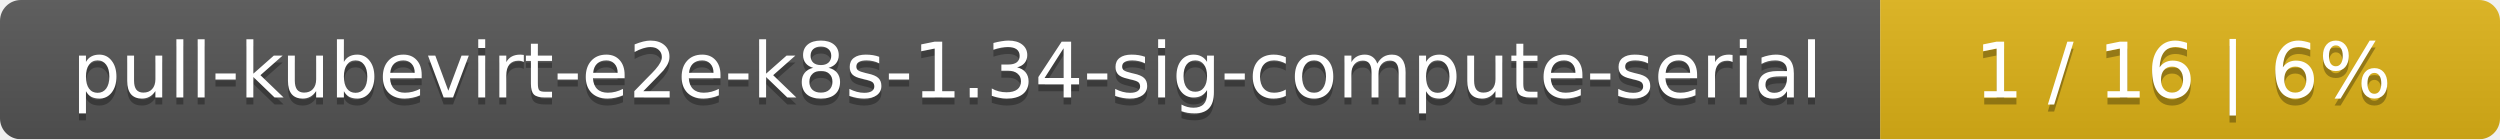
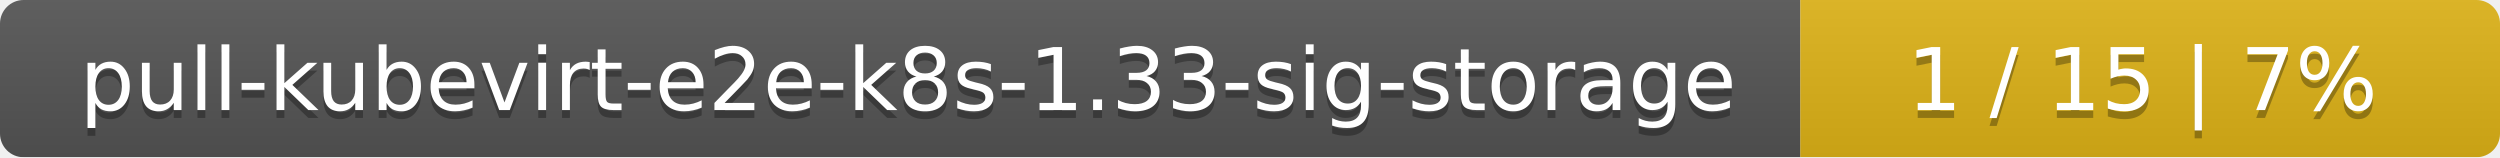
- <svg xmlns="http://www.w3.org/2000/svg" width="359" height="20">
+ <svg xmlns="http://www.w3.org/2000/svg" width="318" height="20">
  <linearGradient id="smooth" x2="0" y2="100%">
    <stop offset="0" stop-color="#bbb" stop-opacity=".1" />
    <stop offset="1" stop-opacity=".1" />
  </linearGradient>
  <mask id="round">
-     <rect width="359" height="20" rx="3" fill="#fff" />
+     <rect width="318" height="20" rx="3" fill="#fff" />
  </mask>
  <g mask="url(#round)">
-     <rect width="270" height="20" fill="#555" />
-     <rect x="270" width="89" height="20" fill="#dfb317" />
-     <rect width="359" height="20" fill="url(#smooth)" />
+     <rect width="229" height="20" fill="#555" />
+     <rect x="229" width="89" height="20" fill="#dfb317" />
+     <rect width="318" height="20" fill="url(#smooth)" />
  </g>
  <g fill="#fff" text-anchor="middle" font-family="DejaVu Sans,Verdana,Geneva,sans-serif" font-size="11">
-     <text x="136" y="15" fill="#010101" fill-opacity=".3">pull-kubevirt-e2e-k8s-1.34-sig-compute-serial</text>
-     <text x="136" y="14">pull-kubevirt-e2e-k8s-1.34-sig-compute-serial</text>
-     <text x="313.5" y="15" fill="#010101" fill-opacity=".3">1 / 16    |    6%</text>
-     <text x="313.5" y="14">1 / 16    |    6%</text>
+     <text x="115.5" y="15" fill="#010101" fill-opacity=".3">pull-kubevirt-e2e-k8s-1.33-sig-storage</text>
+     <text x="115.5" y="14">pull-kubevirt-e2e-k8s-1.33-sig-storage</text>
+     <text x="272.5" y="15" fill="#010101" fill-opacity=".3">1 / 15    |    7%</text>
+     <text x="272.5" y="14">1 / 15    |    7%</text>
  </g>
</svg>
